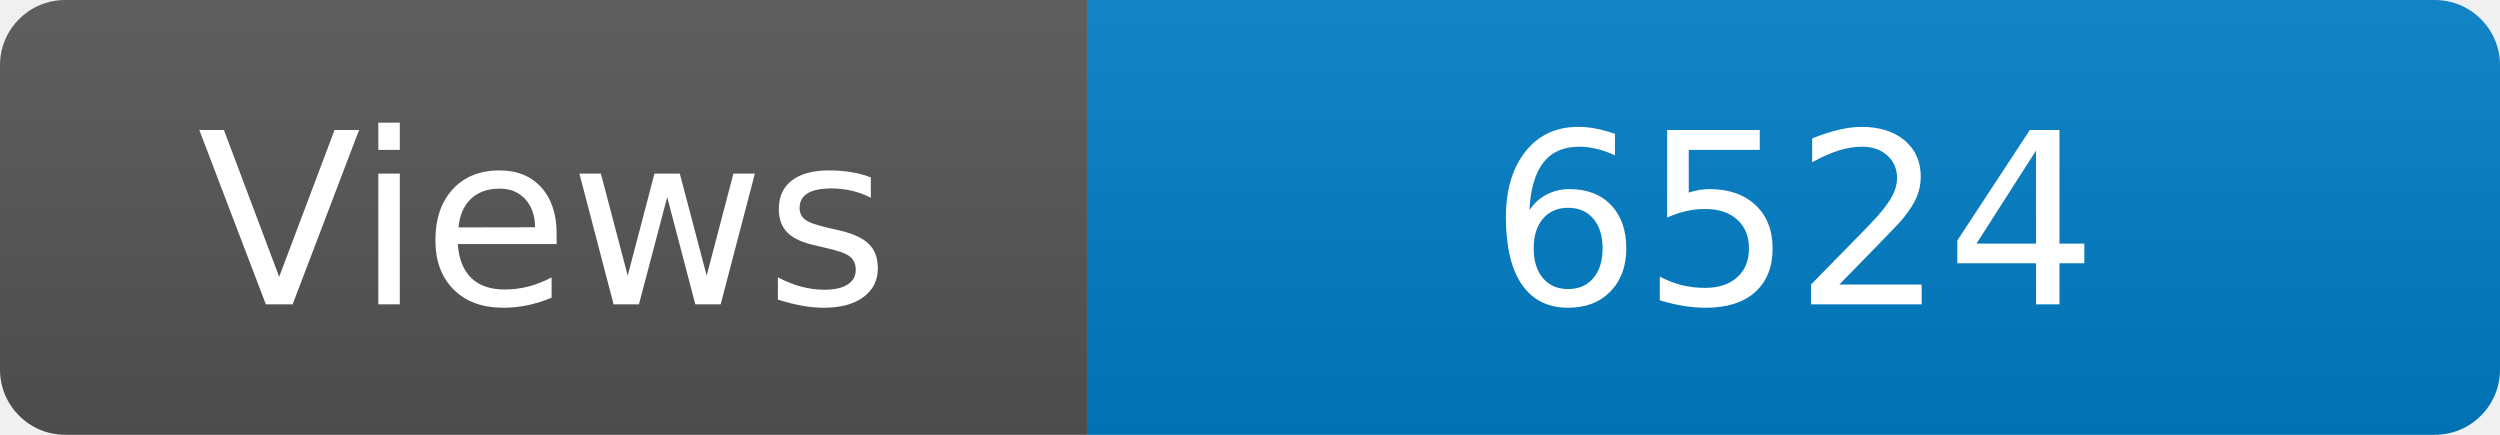
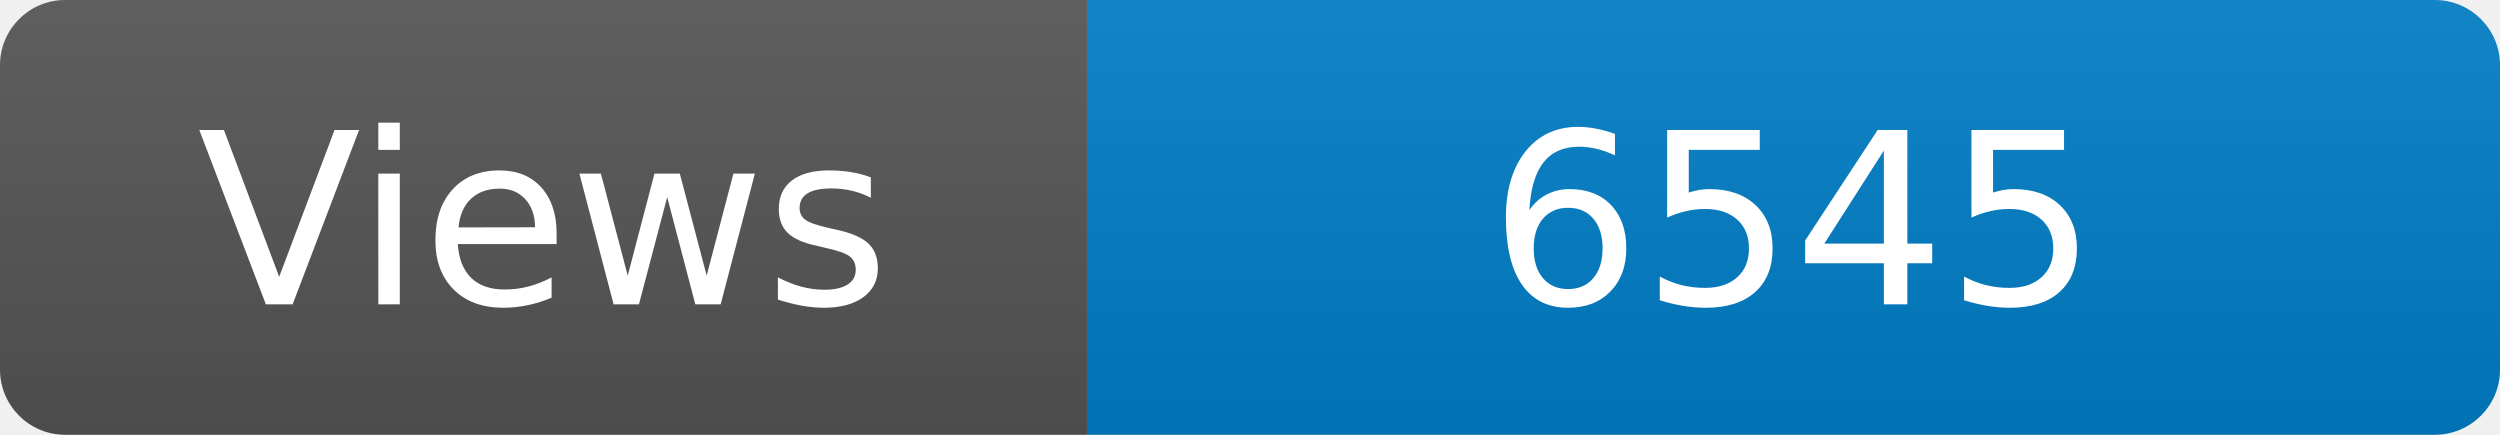
<svg xmlns="http://www.w3.org/2000/svg" width="115" height="20" role="img" aria-label="Maintained?: yes">
  <linearGradient id="s" x2="0" y2="100%">
    <stop offset="0" stop-color="#bbb" stop-opacity=".1" />
    <stop offset="1" stop-opacity=".1" />
  </linearGradient>
  <clipPath id="r">
    <rect width="115" height="20" rx="3" fill="#fff" />
  </clipPath>
  <g clip-path="url(#r)">
    <rect width="50" height="20" fill="#555" />
    <rect x="50" width="160" height="20" fill="#007ec6" />
    <rect width="115" height="20" fill="url(#s)" />
  </g>
  <g fill="#fff" text-anchor="middle" font-family="Verdana,Geneva,DejaVu Sans,sans-serif" font-size="110">
    <text x="250" y="140" transform="scale(.1)" fill="#fff">Views</text>
-     <text x="825" y="140" transform="scale(.1)" fill="#fff">6524</text>
+     <text x="825" y="140" transform="scale(.1)" fill="#fff">6545</text>
  </g>
</svg>
